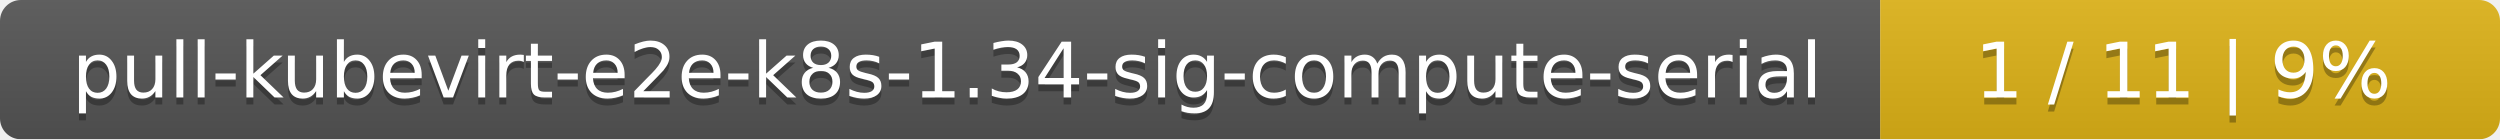
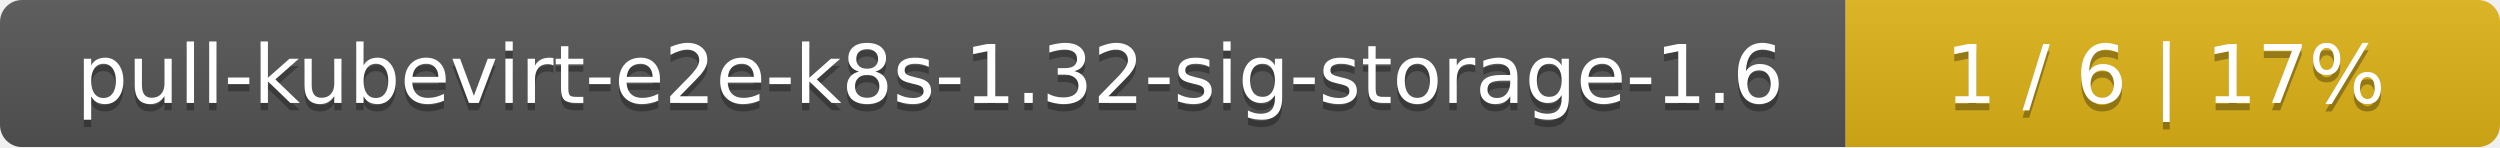
- <svg xmlns="http://www.w3.org/2000/svg" width="359" height="20">
+ <svg xmlns="http://www.w3.org/2000/svg" width="340" height="20">
  <linearGradient id="smooth" x2="0" y2="100%">
    <stop offset="0" stop-color="#bbb" stop-opacity=".1" />
    <stop offset="1" stop-opacity=".1" />
  </linearGradient>
  <mask id="round">
-     <rect width="359" height="20" rx="3" fill="#fff" />
+     <rect width="340" height="20" rx="3" fill="#fff" />
  </mask>
  <g mask="url(#round)">
-     <rect width="270" height="20" fill="#555" />
-     <rect x="270" width="89" height="20" fill="#dfb317" />
-     <rect width="359" height="20" fill="url(#smooth)" />
+     <rect width="251" height="20" fill="#555" />
+     <rect x="251" width="89" height="20" fill="#dfb317" />
+     <rect width="340" height="20" fill="url(#smooth)" />
  </g>
  <g fill="#fff" text-anchor="middle" font-family="DejaVu Sans,Verdana,Geneva,sans-serif" font-size="11">
-     <text x="136" y="15" fill="#010101" fill-opacity=".3">pull-kubevirt-e2e-k8s-1.34-sig-compute-serial</text>
-     <text x="136" y="14">pull-kubevirt-e2e-k8s-1.34-sig-compute-serial</text>
-     <text x="313.5" y="15" fill="#010101" fill-opacity=".3">1 / 11    |    9%</text>
-     <text x="313.5" y="14">1 / 11    |    9%</text>
+     <text x="126.5" y="15" fill="#010101" fill-opacity=".3">pull-kubevirt-e2e-k8s-1.32-sig-storage-1.6</text>
+     <text x="126.5" y="14">pull-kubevirt-e2e-k8s-1.32-sig-storage-1.6</text>
+     <text x="294.5" y="15" fill="#010101" fill-opacity=".3">1 / 6    |    17%</text>
+     <text x="294.5" y="14">1 / 6    |    17%</text>
  </g>
</svg>
